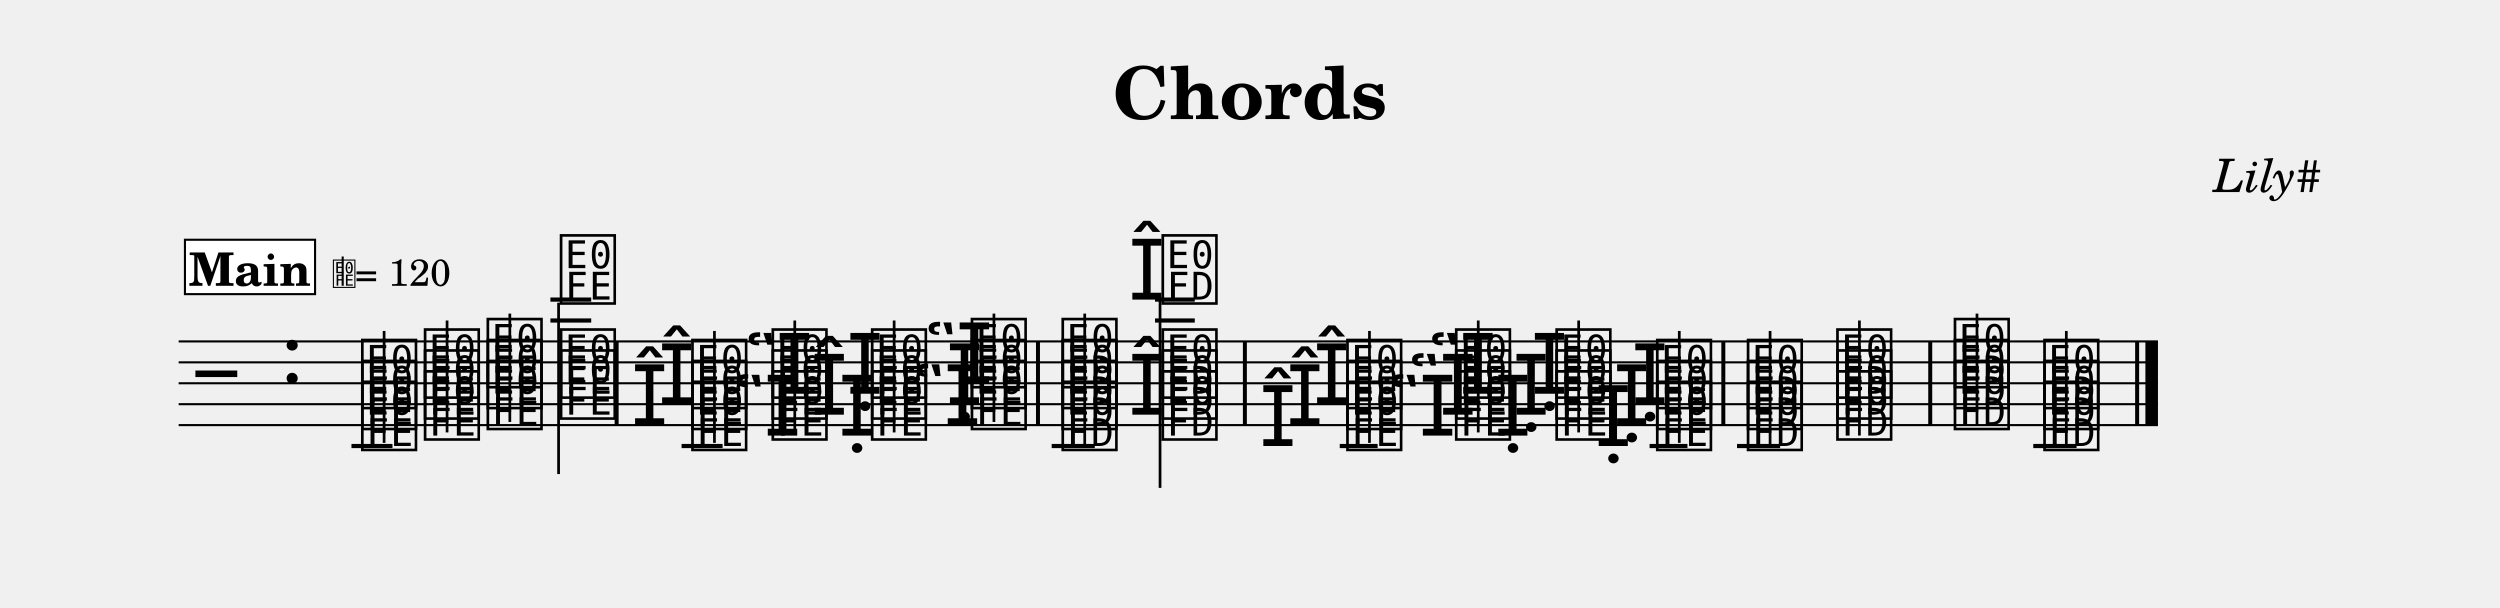
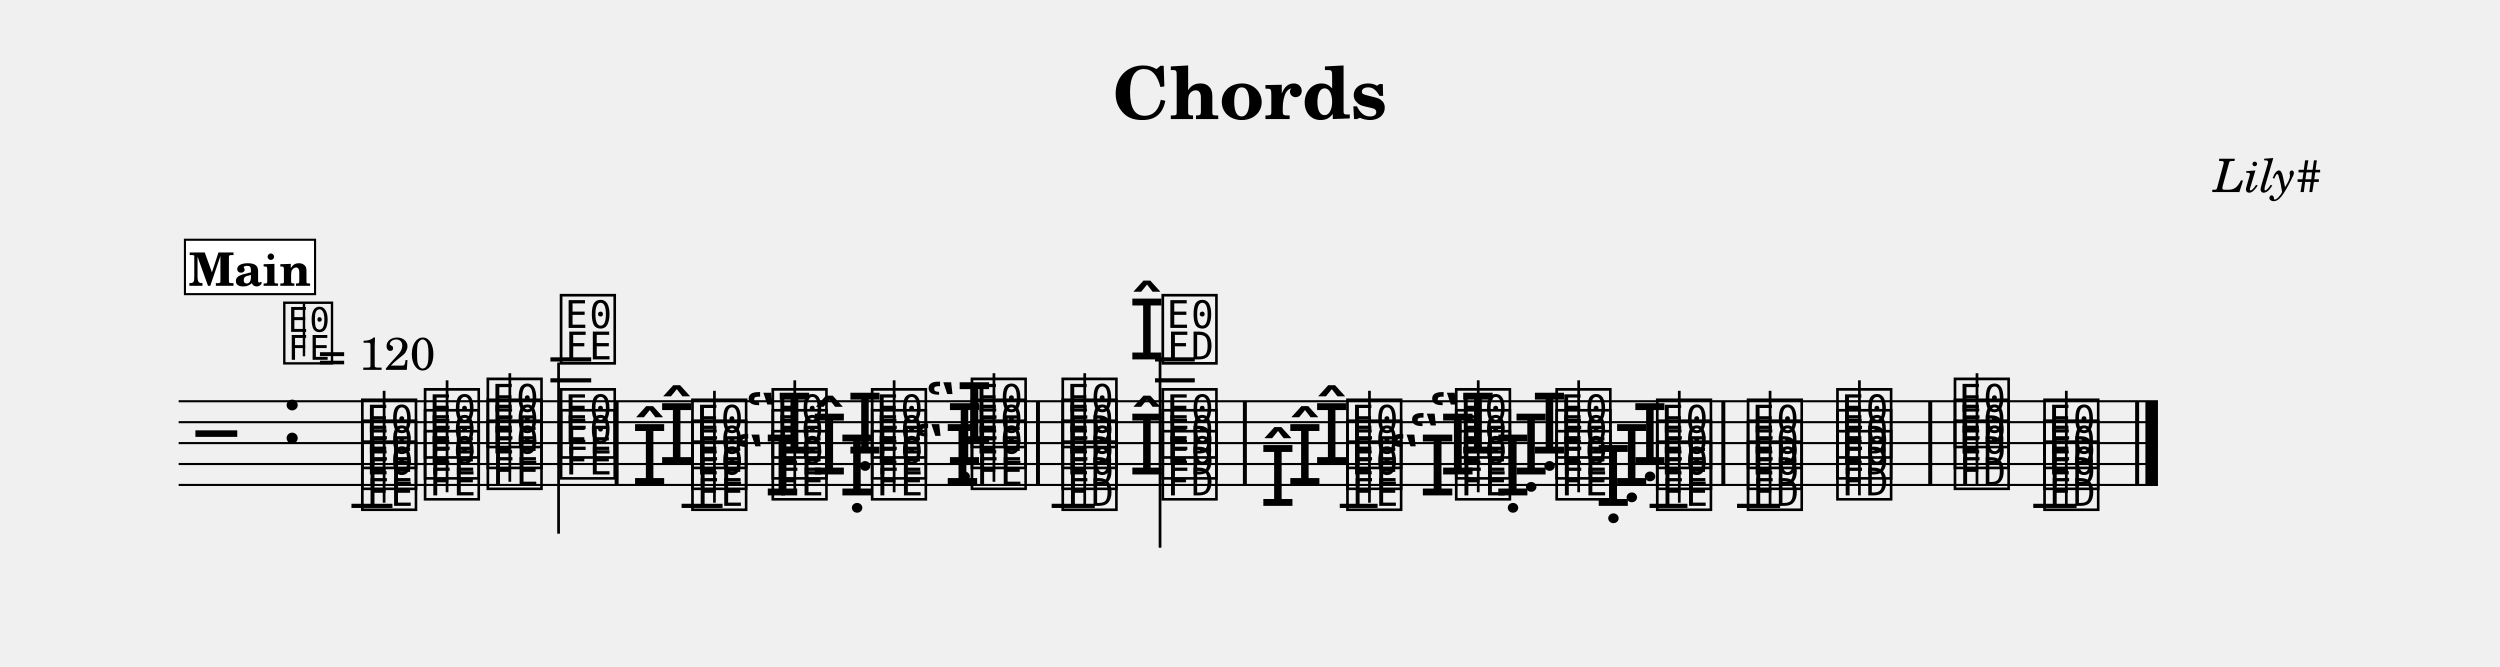
- <svg xmlns="http://www.w3.org/2000/svg" width="1195.0" height="290.2" viewBox="0 0 119.50 29.02" font-family="TeX Gyre Schola, serif">
+ <svg xmlns="http://www.w3.org/2000/svg" width="1195.0" height="318.7" viewBox="0 0 119.50 31.87" font-family="TeX Gyre Schola, serif">
  <style>
  @font-face { font-family: 'Emmentaler'; src: local('Emmentaler'); }
  .music { font-family: 'Emmentaler', serif; }
</style>
  <text x="59.75" y="5.69" font-size="3.49" font-weight="bold" text-anchor="middle" data-pos="63">Chords</text>
  <text x="110.97" y="9.18" font-size="2.20" font-style="italic" text-anchor="end" data-pos="81">Lily#</text>
  <g transform="translate(8.54,0.00) scale(1,1)">
-     <line x1="0.00" y1="16.32" x2="94.61" y2="16.32" stroke="#000000" stroke-width="0.100" />
-     <line x1="0.00" y1="17.32" x2="94.61" y2="17.32" stroke="#000000" stroke-width="0.100" />
-     <line x1="0.00" y1="18.32" x2="94.61" y2="18.32" stroke="#000000" stroke-width="0.100" />
-     <line x1="0.00" y1="19.32" x2="94.61" y2="19.32" stroke="#000000" stroke-width="0.100" />
-     <line x1="0.00" y1="20.32" x2="94.61" y2="20.32" stroke="#000000" stroke-width="0.100" />
-     <text class="music" x="0.80" y="19.32" font-size="4.00"></text>
-     <text class="music" x="4.88" y="18.32" font-size="4.00" data-pos="100"></text>
-     <line x1="8.26" y1="21.32" x2="10.22" y2="21.32" stroke="#000000" stroke-width="0.200" />
-     <line x1="17.77" y1="15.32" x2="19.72" y2="15.32" stroke="#000000" stroke-width="0.200" />
-     <line x1="17.77" y1="14.32" x2="19.72" y2="14.32" stroke="#000000" stroke-width="0.200" />
-     <line x1="24.04" y1="21.32" x2="26.00" y2="21.32" stroke="#000000" stroke-width="0.200" />
-     <line x1="41.73" y1="21.32" x2="43.79" y2="21.32" stroke="#000000" stroke-width="0.200" />
-     <line x1="46.67" y1="15.32" x2="48.57" y2="15.32" stroke="#000000" stroke-width="0.200" />
-     <line x1="46.67" y1="14.32" x2="48.57" y2="14.32" stroke="#000000" stroke-width="0.200" />
-     <line x1="55.50" y1="21.32" x2="57.31" y2="21.32" stroke="#000000" stroke-width="0.200" />
-     <line x1="70.31" y1="21.32" x2="72.12" y2="21.32" stroke="#000000" stroke-width="0.200" />
-     <line x1="74.49" y1="21.32" x2="76.55" y2="21.32" stroke="#000000" stroke-width="0.200" />
-     <line x1="88.65" y1="21.32" x2="90.72" y2="21.32" stroke="#000000" stroke-width="0.200" />
-     <text class="music" x="8.59" y="21.32" font-size="4.00" data-pos="212"></text>
-     <text class="music" x="8.59" y="20.32" font-size="4.00" data-pos="214"></text>
-     <text class="music" x="8.59" y="19.32" font-size="4.00" data-pos="216"></text>
-     <line x1="9.82" y1="21.17" x2="9.82" y2="15.82" stroke="#000000" stroke-width="0.130" />
-     <text class="music" x="11.59" y="20.82" font-size="4.00" data-pos="221"></text>
-     <text class="music" x="11.59" y="19.82" font-size="4.00" data-pos="223"></text>
-     <text class="music" x="11.59" y="18.82" font-size="4.00" data-pos="225"></text>
-     <line x1="12.83" y1="20.67" x2="12.83" y2="15.32" stroke="#000000" stroke-width="0.130" />
-     <text class="music" x="14.59" y="20.32" font-size="4.00" data-pos="229"></text>
-     <text class="music" x="14.59" y="19.32" font-size="4.00" data-pos="231"></text>
-     <text class="music" x="14.59" y="18.32" font-size="4.00" data-pos="233"></text>
-     <line x1="15.83" y1="20.17" x2="15.83" y2="14.99" stroke="#000000" stroke-width="0.130" />
-     <text class="music" x="18.09" y="19.82" font-size="4.00" data-pos="237"></text>
-     <text class="music" x="18.09" y="18.82" font-size="4.00" data-pos="239"></text>
-     <text class="music" x="18.09" y="14.32" font-size="4.00" data-pos="241"></text>
-     <line x1="18.16" y1="14.47" x2="18.16" y2="22.66" stroke="#000000" stroke-width="0.130" />
-     <text class="music" x="22.92" y="19.32" font-size="4.00" data-pos="315"></text>
-     <text class="music" x="21.63" y="20.32" font-size="4.00" data-pos="311"></text>
-     <text class="music" x="24.37" y="21.32" font-size="4.00" data-pos="309"></text>
-     <text class="music" x="24.37" y="20.32" font-size="4.00" data-pos="311"></text>
-     <text class="music" x="24.37" y="19.32" font-size="4.00" data-pos="315"></text>
-     <line x1="25.61" y1="21.17" x2="25.61" y2="15.82" stroke="#000000" stroke-width="0.130" />
-     <text class="music" x="27.06" y="18.82" font-size="4.00" data-pos="328"></text>
-     <text class="music" x="26.49" y="20.82" font-size="4.00" data-pos="322"></text>
-     <text class="music" x="28.21" y="20.82" font-size="4.00" data-pos="322"></text>
-     <text class="music" x="28.21" y="19.82" font-size="4.00" data-pos="326"></text>
-     <text class="music" x="28.21" y="18.82" font-size="4.00" data-pos="328"></text>
-     <line x1="29.45" y1="20.67" x2="29.45" y2="15.32" stroke="#000000" stroke-width="0.130" />
-     <text class="music" x="31.92" y="18.82" font-size="4.00" data-pos="340"></text>
-     <text class="music" x="31.54" y="20.82" font-size="4.00" data-pos="334"></text>
-     <text class="music" x="30.22" y="19.82" font-size="4.00" data-pos="336"></text>
-     <text class="music" x="32.96" y="20.82" font-size="4.00" data-pos="334"></text>
-     <text class="music" x="32.96" y="19.82" font-size="4.00" data-pos="336"></text>
-     <text class="music" x="32.96" y="18.82" font-size="4.00" data-pos="340"></text>
-     <line x1="34.20" y1="20.67" x2="34.20" y2="15.32" stroke="#000000" stroke-width="0.130" />
-     <text class="music" x="36.68" y="19.32" font-size="4.00" data-pos="348"></text>
-     <text class="music" x="35.66" y="18.32" font-size="4.00" data-pos="350"></text>
-     <text class="music" x="35.09" y="20.32" font-size="4.00" data-pos="344"></text>
-     <text class="music" x="37.73" y="20.32" font-size="4.00" data-pos="344"></text>
-     <text class="music" x="37.73" y="19.32" font-size="4.00" data-pos="348"></text>
-     <text class="music" x="37.73" y="18.32" font-size="4.00" data-pos="350"></text>
-     <line x1="38.97" y1="20.17" x2="38.97" y2="14.99" stroke="#000000" stroke-width="0.130" />
-     <text class="music" x="42.07" y="21.32" font-size="4.00" data-pos="402"></text>
-     <text class="music" x="42.07" y="20.32" font-size="4.00" data-pos="404"></text>
-     <text class="music" x="42.07" y="19.32" font-size="4.00" data-pos="406"></text>
-     <text class="music" x="42.07" y="18.32" font-size="4.00" data-pos="408"></text>
-     <line x1="43.31" y1="21.32" x2="43.31" y2="14.99" stroke="#000000" stroke-width="0.130" />
-     <text class="music" x="45.40" y="14.32" font-size="4.00" data-pos="421"></text>
-     <text class="music" x="45.40" y="19.82" font-size="4.00" data-pos="415"></text>
-     <text class="music" x="46.85" y="20.82" font-size="4.00" data-pos="413"></text>
-     <text class="music" x="46.85" y="19.82" font-size="4.00" data-pos="415"></text>
-     <text class="music" x="46.85" y="18.82" font-size="4.00" data-pos="419"></text>
-     <text class="music" x="46.85" y="14.32" font-size="4.00" data-pos="421"></text>
-     <line x1="46.91" y1="14.32" x2="46.91" y2="23.32" stroke="#000000" stroke-width="0.130" />
-     <text class="music" x="54.23" y="19.32" font-size="4.00" data-pos="465"></text>
-     <text class="music" x="52.95" y="20.32" font-size="4.00" data-pos="461"></text>
-     <text class="music" x="51.66" y="21.32" font-size="4.00" data-pos="457"></text>
-     <text class="music" x="55.68" y="21.32" font-size="4.00" data-pos="457"></text>
-     <text class="music" x="55.68" y="20.32" font-size="4.00" data-pos="461"></text>
-     <text class="music" x="55.68" y="19.32" font-size="4.00" data-pos="465"></text>
-     <line x1="56.92" y1="21.17" x2="56.92" y2="15.82" stroke="#000000" stroke-width="0.130" />
-     <text class="music" x="59.73" y="18.82" font-size="4.00" data-pos="480"></text>
-     <text class="music" x="58.77" y="19.82" font-size="4.00" data-pos="476"></text>
-     <text class="music" x="57.80" y="20.82" font-size="4.00" data-pos="472"></text>
-     <text class="music" x="60.88" y="20.82" font-size="4.00" data-pos="472"></text>
-     <text class="music" x="60.88" y="19.82" font-size="4.00" data-pos="476"></text>
-     <text class="music" x="60.88" y="18.82" font-size="4.00" data-pos="480"></text>
-     <line x1="62.12" y1="20.67" x2="62.12" y2="15.32" stroke="#000000" stroke-width="0.130" />
-     <text class="music" x="64.64" y="18.82" font-size="4.00" data-pos="490"></text>
-     <text class="music" x="63.76" y="19.82" font-size="4.00" data-pos="488"></text>
-     <text class="music" x="62.89" y="20.82" font-size="4.00" data-pos="486"></text>
-     <text class="music" x="65.68" y="20.82" font-size="4.00" data-pos="486"></text>
-     <text class="music" x="65.68" y="19.82" font-size="4.00" data-pos="488"></text>
-     <text class="music" x="65.68" y="18.82" font-size="4.00" data-pos="490"></text>
-     <line x1="66.92" y1="20.67" x2="66.92" y2="15.32" stroke="#000000" stroke-width="0.130" />
-     <text class="music" x="69.44" y="19.32" font-size="4.00" data-pos="498"></text>
-     <text class="music" x="68.57" y="20.32" font-size="4.00" data-pos="496"></text>
-     <text class="music" x="67.69" y="21.32" font-size="4.00" data-pos="494"></text>
-     <text class="music" x="70.49" y="21.32" font-size="4.00" data-pos="494"></text>
-     <text class="music" x="70.49" y="20.32" font-size="4.00" data-pos="496"></text>
-     <text class="music" x="70.49" y="19.32" font-size="4.00" data-pos="498"></text>
-     <line x1="71.73" y1="21.17" x2="71.73" y2="15.82" stroke="#000000" stroke-width="0.130" />
-     <text class="music" x="74.83" y="21.32" font-size="4.00" data-pos="506"></text>
-     <text class="music" x="74.83" y="20.32" font-size="4.00" data-pos="508"></text>
-     <text class="music" x="74.83" y="19.32" font-size="4.00" data-pos="510"></text>
-     <line x1="76.07" y1="21.32" x2="76.07" y2="15.82" stroke="#000000" stroke-width="0.130" />
-     <text class="music" x="79.10" y="20.82" font-size="4.00" data-pos="515"></text>
-     <text class="music" x="79.10" y="19.82" font-size="4.00" data-pos="517"></text>
-     <text class="music" x="79.10" y="18.82" font-size="4.00" data-pos="519"></text>
-     <line x1="80.34" y1="20.82" x2="80.34" y2="15.32" stroke="#000000" stroke-width="0.130" />
-     <text class="music" x="84.72" y="20.32" font-size="4.00" data-pos="528"></text>
-     <text class="music" x="84.72" y="19.32" font-size="4.00" data-pos="530"></text>
-     <text class="music" x="84.72" y="18.32" font-size="4.00" data-pos="532"></text>
-     <line x1="85.96" y1="20.32" x2="85.96" y2="14.99" stroke="#000000" stroke-width="0.130" />
-     <text class="music" x="89.00" y="21.32" font-size="4.00" data-pos="537"></text>
-     <text class="music" x="89.00" y="20.32" font-size="4.00" data-pos="539"></text>
-     <text class="music" x="89.00" y="19.32" font-size="4.00" data-pos="541"></text>
-     <line x1="90.23" y1="21.32" x2="90.23" y2="15.82" stroke="#000000" stroke-width="0.130" />
-     <rect x="20.84" y="16.32" width="0.19" height="4.00" data-pos="245" />
-     <rect x="40.98" y="16.32" width="0.19" height="4.00" data-pos="355" />
-     <rect x="50.87" y="16.32" width="0.19" height="4.00" data-pos="428" />
-     <rect x="73.74" y="16.32" width="0.19" height="4.00" data-pos="501" />
-     <rect x="83.63" y="16.32" width="0.19" height="4.00" data-pos="523" />
-     <rect x="93.52" y="16.32" width="0.19" height="4.00" data-pos="545" />
-     <rect x="94.01" y="16.32" width="0.60" height="4.00" data-pos="545" />
+     <line x1="0.00" y1="19.18" x2="94.61" y2="19.18" stroke="#000000" stroke-width="0.100" />
+     <line x1="0.00" y1="20.18" x2="94.61" y2="20.18" stroke="#000000" stroke-width="0.100" />
+     <line x1="0.00" y1="21.18" x2="94.61" y2="21.18" stroke="#000000" stroke-width="0.100" />
+     <line x1="0.00" y1="22.18" x2="94.61" y2="22.18" stroke="#000000" stroke-width="0.100" />
+     <line x1="0.00" y1="23.18" x2="94.61" y2="23.18" stroke="#000000" stroke-width="0.100" />
+     <text class="music" x="0.80" y="22.18" font-size="4.00"></text>
+     <text class="music" x="4.88" y="21.18" font-size="4.00" data-pos="100"></text>
+     <line x1="8.26" y1="24.18" x2="10.22" y2="24.18" stroke="#000000" stroke-width="0.200" />
+     <line x1="17.77" y1="18.18" x2="19.72" y2="18.18" stroke="#000000" stroke-width="0.200" />
+     <line x1="17.77" y1="17.18" x2="19.72" y2="17.18" stroke="#000000" stroke-width="0.200" />
+     <line x1="24.04" y1="24.18" x2="26.00" y2="24.18" stroke="#000000" stroke-width="0.200" />
+     <line x1="41.73" y1="24.18" x2="43.79" y2="24.18" stroke="#000000" stroke-width="0.200" />
+     <line x1="46.67" y1="18.18" x2="48.57" y2="18.18" stroke="#000000" stroke-width="0.200" />
+     <line x1="46.67" y1="17.18" x2="48.57" y2="17.18" stroke="#000000" stroke-width="0.200" />
+     <line x1="55.50" y1="24.18" x2="57.31" y2="24.18" stroke="#000000" stroke-width="0.200" />
+     <line x1="70.31" y1="24.18" x2="72.12" y2="24.18" stroke="#000000" stroke-width="0.200" />
+     <line x1="74.49" y1="24.18" x2="76.55" y2="24.18" stroke="#000000" stroke-width="0.200" />
+     <line x1="88.65" y1="24.18" x2="90.72" y2="24.18" stroke="#000000" stroke-width="0.200" />
+     <text class="music" x="8.59" y="24.18" font-size="4.00" data-pos="212"></text>
+     <text class="music" x="8.59" y="23.18" font-size="4.00" data-pos="214"></text>
+     <text class="music" x="8.59" y="22.18" font-size="4.00" data-pos="216"></text>
+     <line x1="9.82" y1="24.03" x2="9.82" y2="18.68" stroke="#000000" stroke-width="0.130" />
+     <text class="music" x="11.59" y="23.68" font-size="4.00" data-pos="221"></text>
+     <text class="music" x="11.59" y="22.68" font-size="4.00" data-pos="223"></text>
+     <text class="music" x="11.59" y="21.68" font-size="4.00" data-pos="225"></text>
+     <line x1="12.83" y1="23.53" x2="12.83" y2="18.18" stroke="#000000" stroke-width="0.130" />
+     <text class="music" x="14.59" y="23.18" font-size="4.00" data-pos="229"></text>
+     <text class="music" x="14.59" y="22.18" font-size="4.00" data-pos="231"></text>
+     <text class="music" x="14.59" y="21.18" font-size="4.00" data-pos="233"></text>
+     <line x1="15.83" y1="23.03" x2="15.83" y2="17.84" stroke="#000000" stroke-width="0.130" />
+     <text class="music" x="18.09" y="22.68" font-size="4.00" data-pos="237"></text>
+     <text class="music" x="18.09" y="21.68" font-size="4.00" data-pos="239"></text>
+     <text class="music" x="18.09" y="17.18" font-size="4.00" data-pos="241"></text>
+     <line x1="18.16" y1="17.33" x2="18.16" y2="25.51" stroke="#000000" stroke-width="0.130" />
+     <text class="music" x="22.92" y="22.18" font-size="4.00" data-pos="315"></text>
+     <text class="music" x="21.63" y="23.18" font-size="4.00" data-pos="311"></text>
+     <text class="music" x="24.37" y="24.18" font-size="4.00" data-pos="309"></text>
+     <text class="music" x="24.37" y="23.18" font-size="4.00" data-pos="311"></text>
+     <text class="music" x="24.37" y="22.18" font-size="4.00" data-pos="315"></text>
+     <line x1="25.61" y1="24.03" x2="25.61" y2="18.68" stroke="#000000" stroke-width="0.130" />
+     <text class="music" x="27.06" y="21.68" font-size="4.00" data-pos="328"></text>
+     <text class="music" x="26.49" y="23.68" font-size="4.00" data-pos="322"></text>
+     <text class="music" x="28.21" y="23.68" font-size="4.00" data-pos="322"></text>
+     <text class="music" x="28.21" y="22.68" font-size="4.00" data-pos="326"></text>
+     <text class="music" x="28.21" y="21.68" font-size="4.00" data-pos="328"></text>
+     <line x1="29.45" y1="23.53" x2="29.45" y2="18.18" stroke="#000000" stroke-width="0.130" />
+     <text class="music" x="31.92" y="21.68" font-size="4.00" data-pos="340"></text>
+     <text class="music" x="31.54" y="23.68" font-size="4.00" data-pos="334"></text>
+     <text class="music" x="30.22" y="22.68" font-size="4.00" data-pos="336"></text>
+     <text class="music" x="32.96" y="23.68" font-size="4.00" data-pos="334"></text>
+     <text class="music" x="32.96" y="22.68" font-size="4.00" data-pos="336"></text>
+     <text class="music" x="32.96" y="21.68" font-size="4.00" data-pos="340"></text>
+     <line x1="34.20" y1="23.53" x2="34.20" y2="18.18" stroke="#000000" stroke-width="0.130" />
+     <text class="music" x="36.68" y="22.18" font-size="4.00" data-pos="348"></text>
+     <text class="music" x="35.66" y="21.18" font-size="4.00" data-pos="350"></text>
+     <text class="music" x="35.09" y="23.18" font-size="4.00" data-pos="344"></text>
+     <text class="music" x="37.73" y="23.18" font-size="4.00" data-pos="344"></text>
+     <text class="music" x="37.73" y="22.18" font-size="4.00" data-pos="348"></text>
+     <text class="music" x="37.73" y="21.18" font-size="4.00" data-pos="350"></text>
+     <line x1="38.97" y1="23.03" x2="38.97" y2="17.84" stroke="#000000" stroke-width="0.130" />
+     <text class="music" x="42.07" y="24.18" font-size="4.00" data-pos="402"></text>
+     <text class="music" x="42.07" y="23.18" font-size="4.00" data-pos="404"></text>
+     <text class="music" x="42.07" y="22.18" font-size="4.00" data-pos="406"></text>
+     <text class="music" x="42.07" y="21.18" font-size="4.00" data-pos="408"></text>
+     <line x1="43.31" y1="24.18" x2="43.31" y2="17.84" stroke="#000000" stroke-width="0.130" />
+     <text class="music" x="45.40" y="17.18" font-size="4.00" data-pos="421"></text>
+     <text class="music" x="45.40" y="22.68" font-size="4.00" data-pos="415"></text>
+     <text class="music" x="46.85" y="23.68" font-size="4.00" data-pos="413"></text>
+     <text class="music" x="46.85" y="22.68" font-size="4.00" data-pos="415"></text>
+     <text class="music" x="46.85" y="21.68" font-size="4.00" data-pos="419"></text>
+     <text class="music" x="46.85" y="17.18" font-size="4.00" data-pos="421"></text>
+     <line x1="46.91" y1="17.18" x2="46.91" y2="26.18" stroke="#000000" stroke-width="0.130" />
+     <text class="music" x="54.23" y="22.18" font-size="4.00" data-pos="465"></text>
+     <text class="music" x="52.95" y="23.18" font-size="4.00" data-pos="461"></text>
+     <text class="music" x="51.66" y="24.18" font-size="4.00" data-pos="457"></text>
+     <text class="music" x="55.68" y="24.18" font-size="4.00" data-pos="457"></text>
+     <text class="music" x="55.68" y="23.18" font-size="4.00" data-pos="461"></text>
+     <text class="music" x="55.68" y="22.18" font-size="4.00" data-pos="465"></text>
+     <line x1="56.92" y1="24.03" x2="56.92" y2="18.68" stroke="#000000" stroke-width="0.130" />
+     <text class="music" x="59.73" y="21.68" font-size="4.00" data-pos="480"></text>
+     <text class="music" x="58.77" y="22.68" font-size="4.00" data-pos="476"></text>
+     <text class="music" x="57.80" y="23.68" font-size="4.00" data-pos="472"></text>
+     <text class="music" x="60.88" y="23.68" font-size="4.00" data-pos="472"></text>
+     <text class="music" x="60.88" y="22.68" font-size="4.00" data-pos="476"></text>
+     <text class="music" x="60.88" y="21.68" font-size="4.00" data-pos="480"></text>
+     <line x1="62.12" y1="23.53" x2="62.12" y2="18.18" stroke="#000000" stroke-width="0.130" />
+     <text class="music" x="64.64" y="21.68" font-size="4.00" data-pos="490"></text>
+     <text class="music" x="63.76" y="22.68" font-size="4.00" data-pos="488"></text>
+     <text class="music" x="62.89" y="23.68" font-size="4.00" data-pos="486"></text>
+     <text class="music" x="65.68" y="23.68" font-size="4.00" data-pos="486"></text>
+     <text class="music" x="65.68" y="22.68" font-size="4.00" data-pos="488"></text>
+     <text class="music" x="65.68" y="21.68" font-size="4.00" data-pos="490"></text>
+     <line x1="66.92" y1="23.53" x2="66.92" y2="18.18" stroke="#000000" stroke-width="0.130" />
+     <text class="music" x="69.44" y="22.18" font-size="4.00" data-pos="498"></text>
+     <text class="music" x="68.57" y="23.18" font-size="4.00" data-pos="496"></text>
+     <text class="music" x="67.69" y="24.18" font-size="4.00" data-pos="494"></text>
+     <text class="music" x="70.49" y="24.18" font-size="4.00" data-pos="494"></text>
+     <text class="music" x="70.49" y="23.18" font-size="4.00" data-pos="496"></text>
+     <text class="music" x="70.49" y="22.18" font-size="4.00" data-pos="498"></text>
+     <line x1="71.73" y1="24.03" x2="71.73" y2="18.68" stroke="#000000" stroke-width="0.130" />
+     <text class="music" x="74.83" y="24.18" font-size="4.00" data-pos="506"></text>
+     <text class="music" x="74.83" y="23.18" font-size="4.00" data-pos="508"></text>
+     <text class="music" x="74.83" y="22.18" font-size="4.00" data-pos="510"></text>
+     <line x1="76.07" y1="24.18" x2="76.07" y2="18.68" stroke="#000000" stroke-width="0.130" />
+     <text class="music" x="79.10" y="23.68" font-size="4.00" data-pos="515"></text>
+     <text class="music" x="79.10" y="22.68" font-size="4.00" data-pos="517"></text>
+     <text class="music" x="79.10" y="21.68" font-size="4.00" data-pos="519"></text>
+     <line x1="80.34" y1="23.68" x2="80.34" y2="18.18" stroke="#000000" stroke-width="0.130" />
+     <text class="music" x="84.72" y="23.18" font-size="4.00" data-pos="528"></text>
+     <text class="music" x="84.72" y="22.18" font-size="4.00" data-pos="530"></text>
+     <text class="music" x="84.72" y="21.18" font-size="4.00" data-pos="532"></text>
+     <line x1="85.96" y1="23.18" x2="85.96" y2="17.84" stroke="#000000" stroke-width="0.130" />
+     <text class="music" x="89.00" y="24.18" font-size="4.00" data-pos="537"></text>
+     <text class="music" x="89.00" y="23.18" font-size="4.00" data-pos="539"></text>
+     <text class="music" x="89.00" y="22.18" font-size="4.00" data-pos="541"></text>
+     <line x1="90.23" y1="24.18" x2="90.23" y2="18.68" stroke="#000000" stroke-width="0.130" />
+     <rect x="20.84" y="19.18" width="0.19" height="4.00" data-pos="245" />
+     <rect x="40.98" y="19.18" width="0.19" height="4.00" data-pos="355" />
+     <rect x="50.87" y="19.18" width="0.19" height="4.00" data-pos="428" />
+     <rect x="73.74" y="19.18" width="0.19" height="4.00" data-pos="501" />
+     <rect x="83.63" y="19.18" width="0.19" height="4.00" data-pos="523" />
+     <rect x="93.52" y="19.18" width="0.19" height="4.00" data-pos="545" />
+     <rect x="94.01" y="19.18" width="0.60" height="4.00" data-pos="545" />
+     <text class="music" x="4.88" y="17.20" font-size="3.56" data-pos="0"></text>
+     <line x1="5.99" y1="17.03" x2="5.99" y2="14.52" stroke="#000000" stroke-width="0.116" data-pos="0" />
+     <text x="6.66" y="17.68" font-size="2.20" data-pos="0">= 120</text>
    <rect x="0.30" y="11.46" width="6.22" height="2.60" fill="#FFFFFF" stroke="#000000" stroke-width="0.100" data-pos="550" />
    <text x="3.41" y="13.66" font-size="2.20" font-weight="bold" text-anchor="middle" data-pos="550">Main</text>
-     <text class="music" x="7.32" y="13.66" font-size="1.60" data-pos="0"></text>
-     <line x1="7.84" y1="13.66" x2="7.84" y2="12.26" stroke="#000000" stroke-width="0.100" data-pos="0" />
-     <text x="8.42" y="13.66" font-size="1.80" data-pos="0">= 120</text>
  </g>
</svg>
